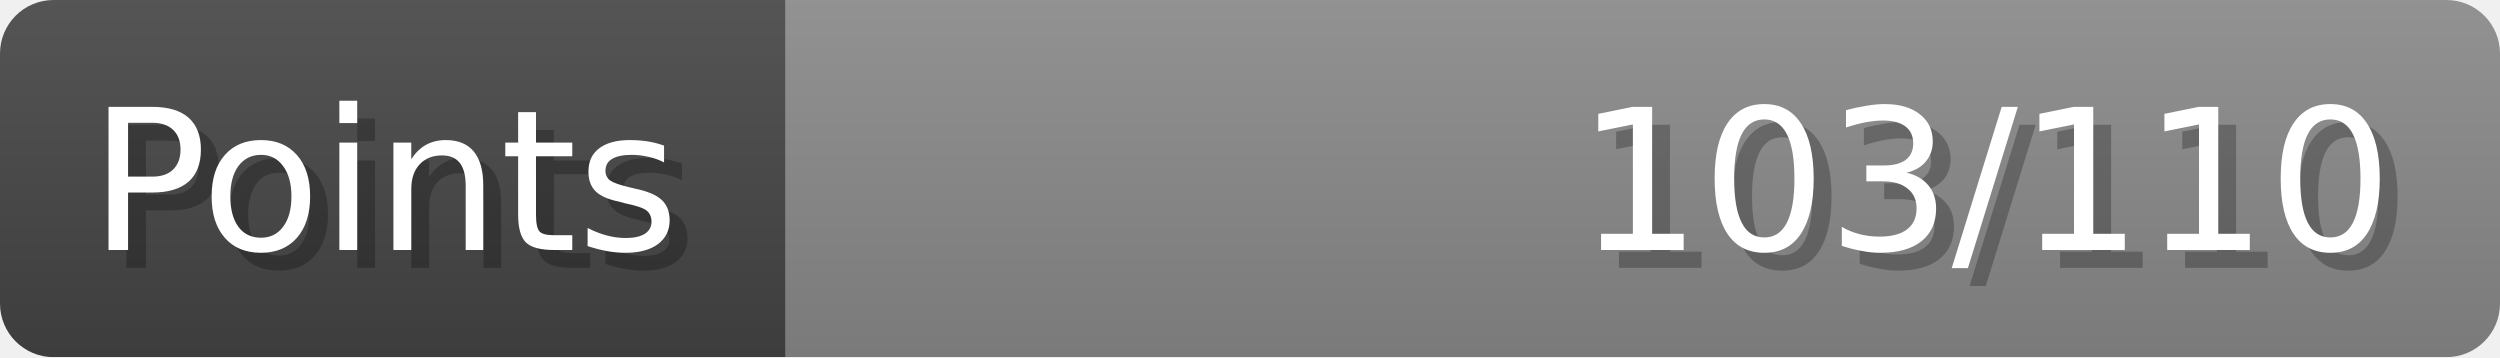
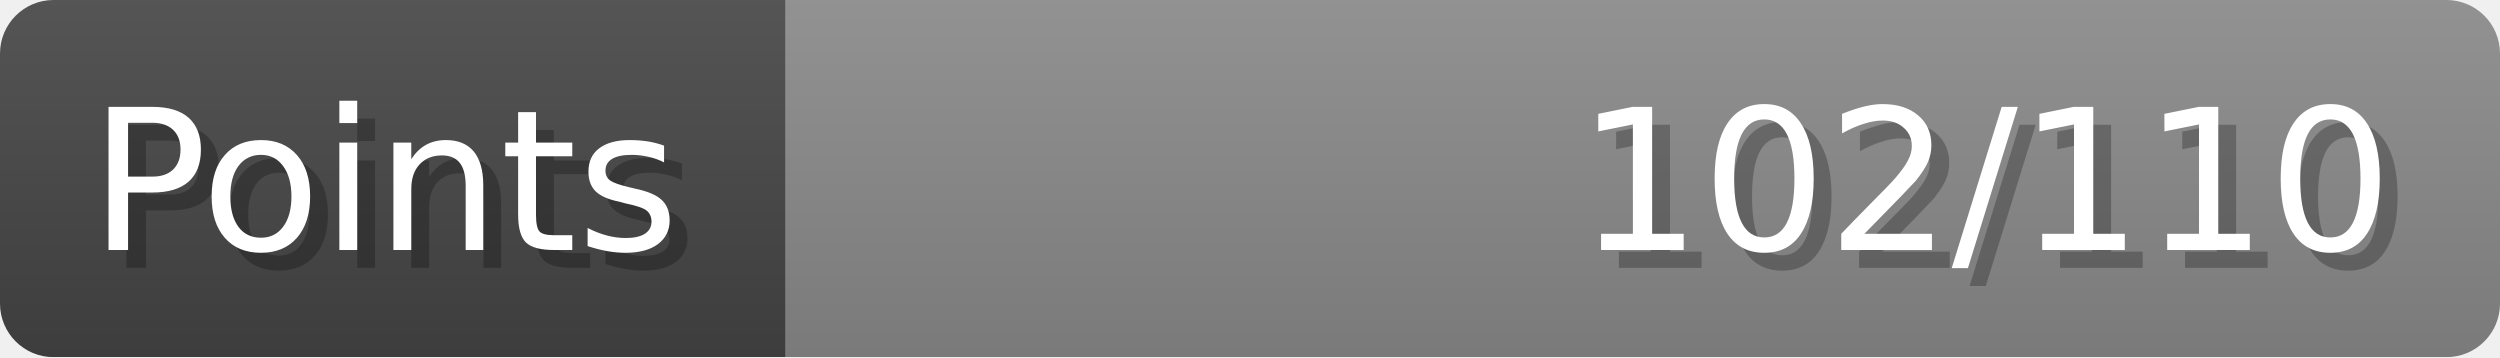
- <svg xmlns="http://www.w3.org/2000/svg" width="140px" height="20px" role="img" aria-label="Points: 103/110">
+ <svg xmlns="http://www.w3.org/2000/svg" width="140px" height="20px" role="img" aria-label="Points: 102/110">
  <linearGradient id="a" x2="0" y2="100%">
    <stop offset="0" stop-opacity=".1" stop-color="#EEE" />
    <stop offset="1" stop-opacity=".1" />
  </linearGradient>
  <mask id="m">
    <rect width="100%" height="100%" rx="3" fill="#FFF" />
  </mask>
  <g mask="url(#m)">
    <rect x="0" y="0" width="44" height="20" fill="#444" />
    <svg x="44" y="0" width="96" height="20">
      <rect width="100%" height="100%" fill="#888888" />
      <rect width="0%" height="100%" fill="#33CC11" transform="">
-         <animate attributeName="width" begin="0.5s" dur="600ms" from="0%" to="93%" repeatCount="1" fill="freeze" calcMode="spline" keyTimes="0; 1" keySplines="0.3, 0.61, 0.355, 1" />
+         <animate attributeName="width" begin="0.5s" dur="600ms" from="0%" to="92%" repeatCount="1" fill="freeze" calcMode="spline" keyTimes="0; 1" keySplines="0.3, 0.61, 0.355, 1" />
      </rect>
    </svg>
    <rect width="140" height="20" fill="url(#a)" />
  </g>
  <g aria-hidden="true" font-size="11" font-family="Verdana, DejaVu Sans, sans-serif" fill="#FFFFFF">
    <text x="6" y="15" fill="#000" opacity="0.25">Points</text>
    <text x="5" y="14">Points</text>
-     <text x="135" y="15" fill="#000" opacity="0.25" text-anchor="end">103/110</text>
-     <text x="134" y="14" text-anchor="end">103/110</text>
+     <text x="135" y="15" fill="#000" opacity="0.25" text-anchor="end">102/110</text>
+     <text x="134" y="14" text-anchor="end">102/110</text>
  </g>
</svg>
